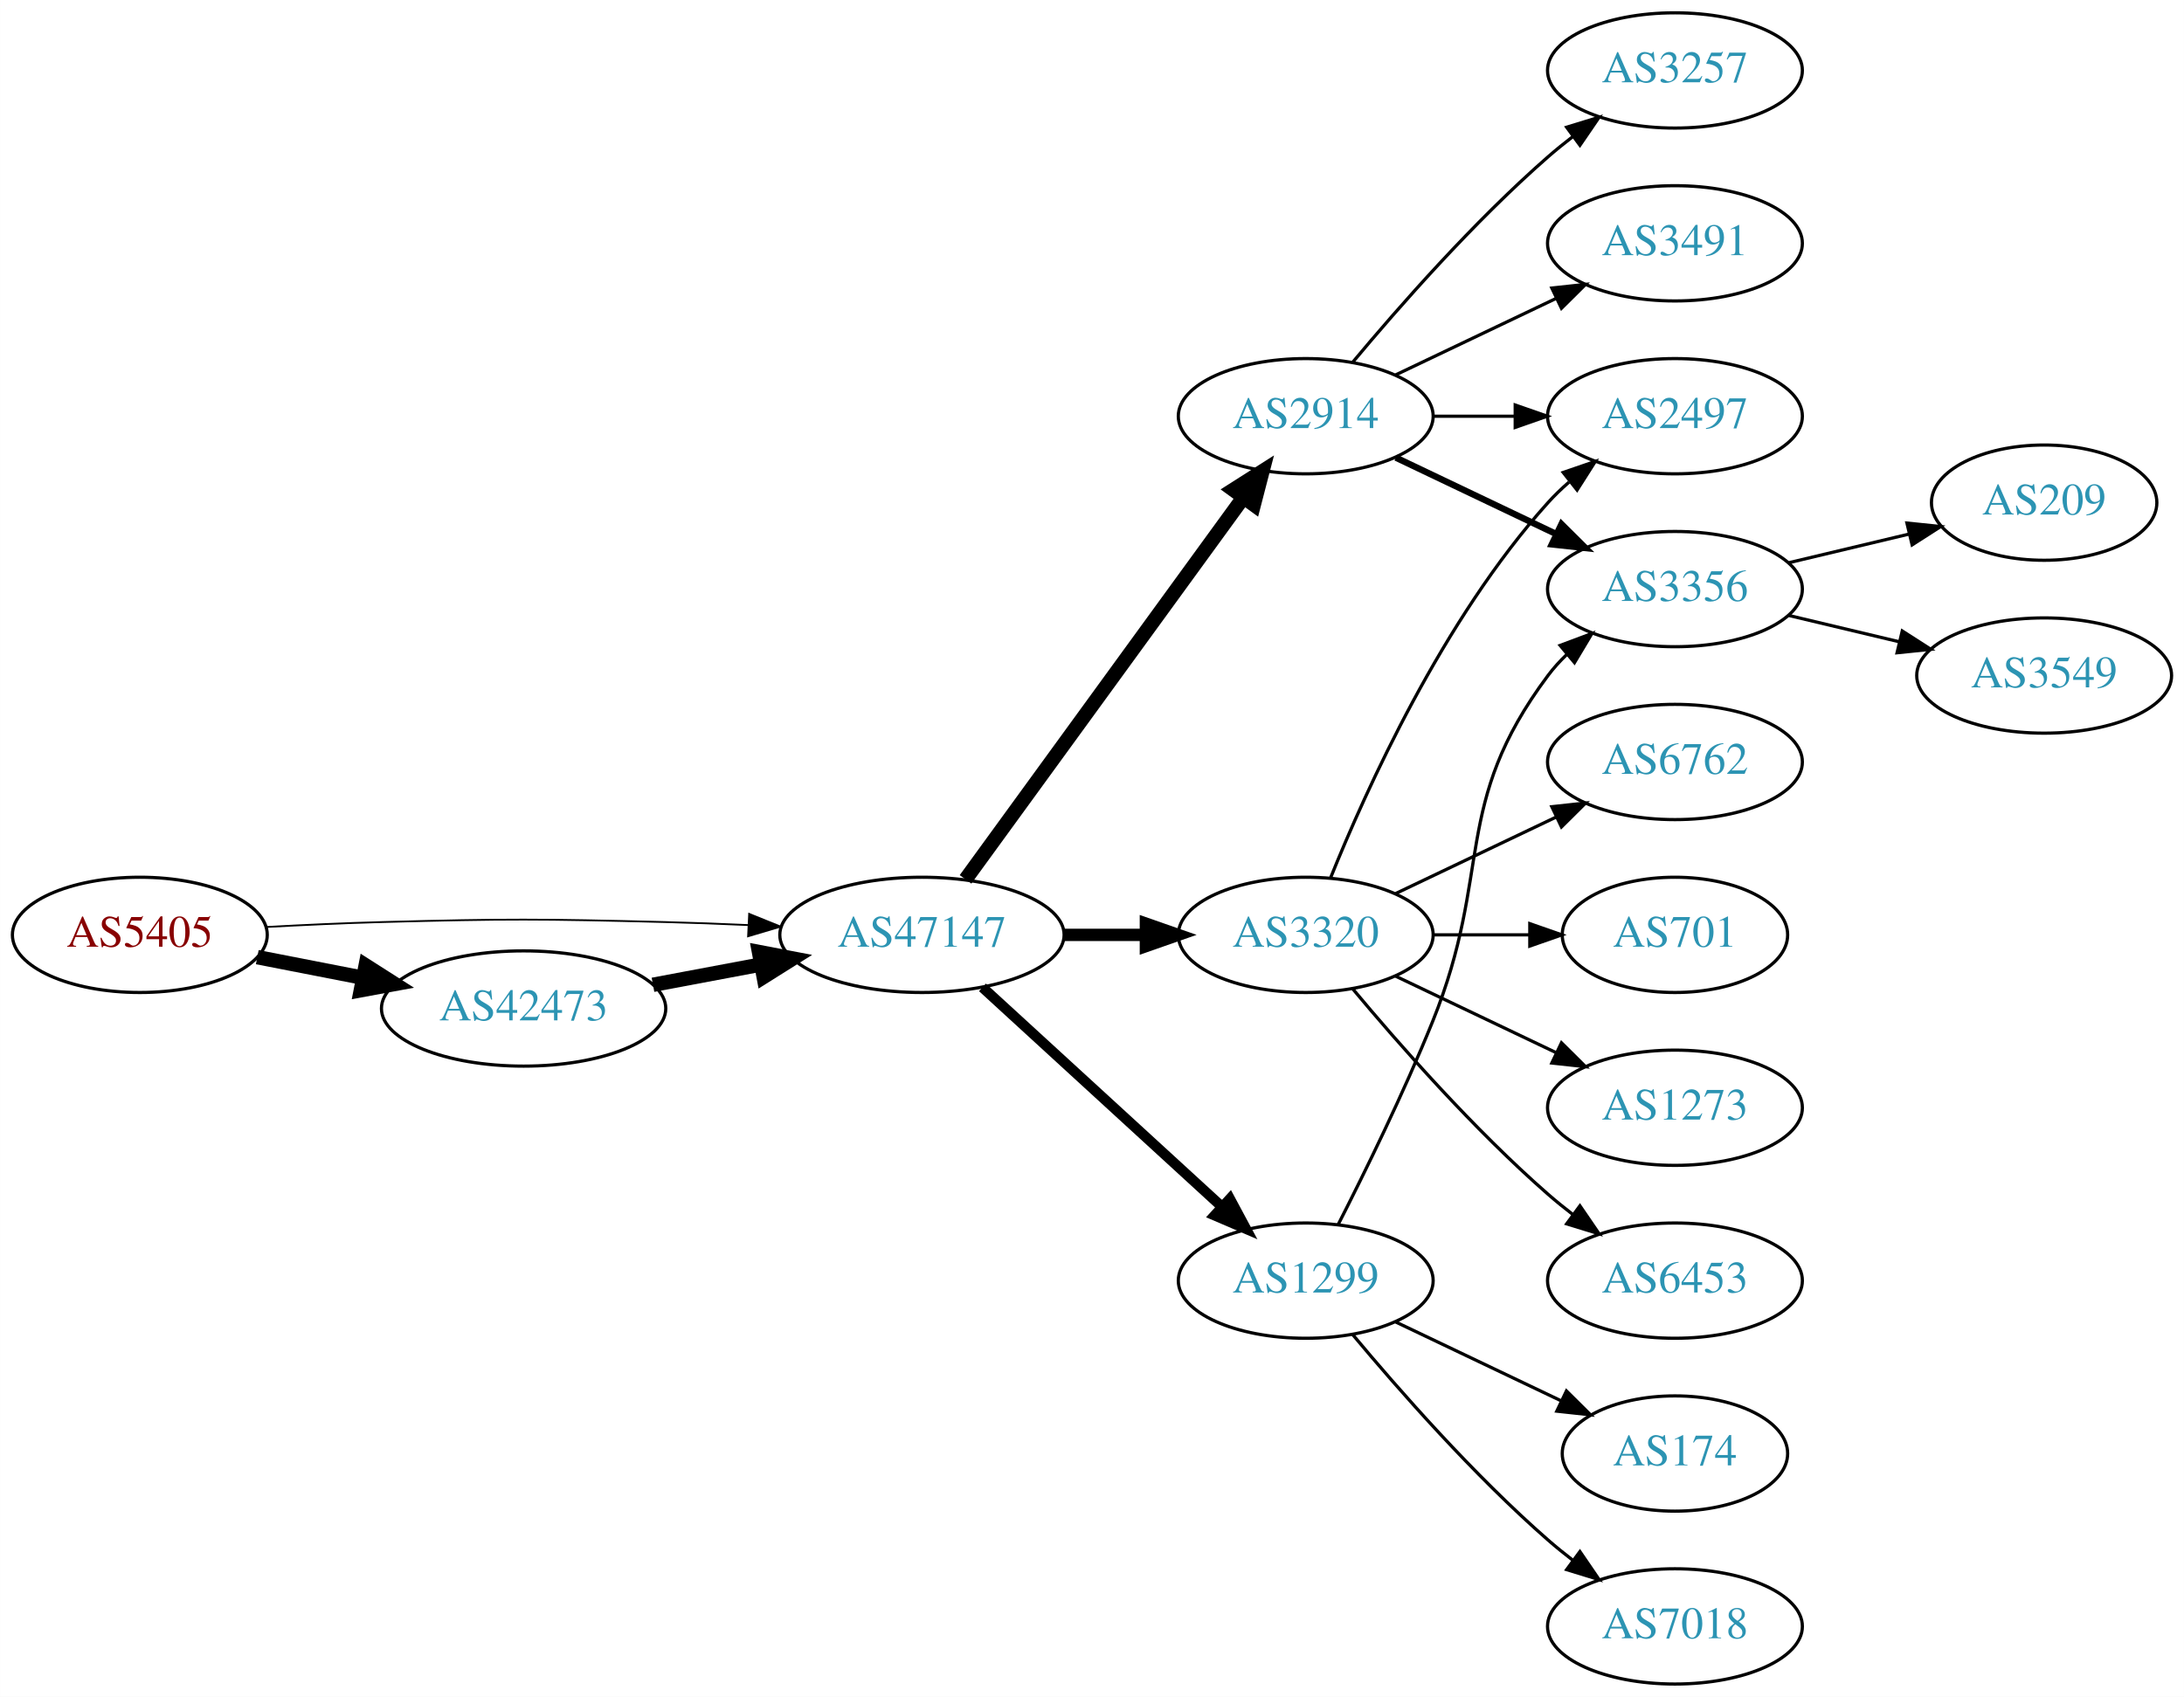
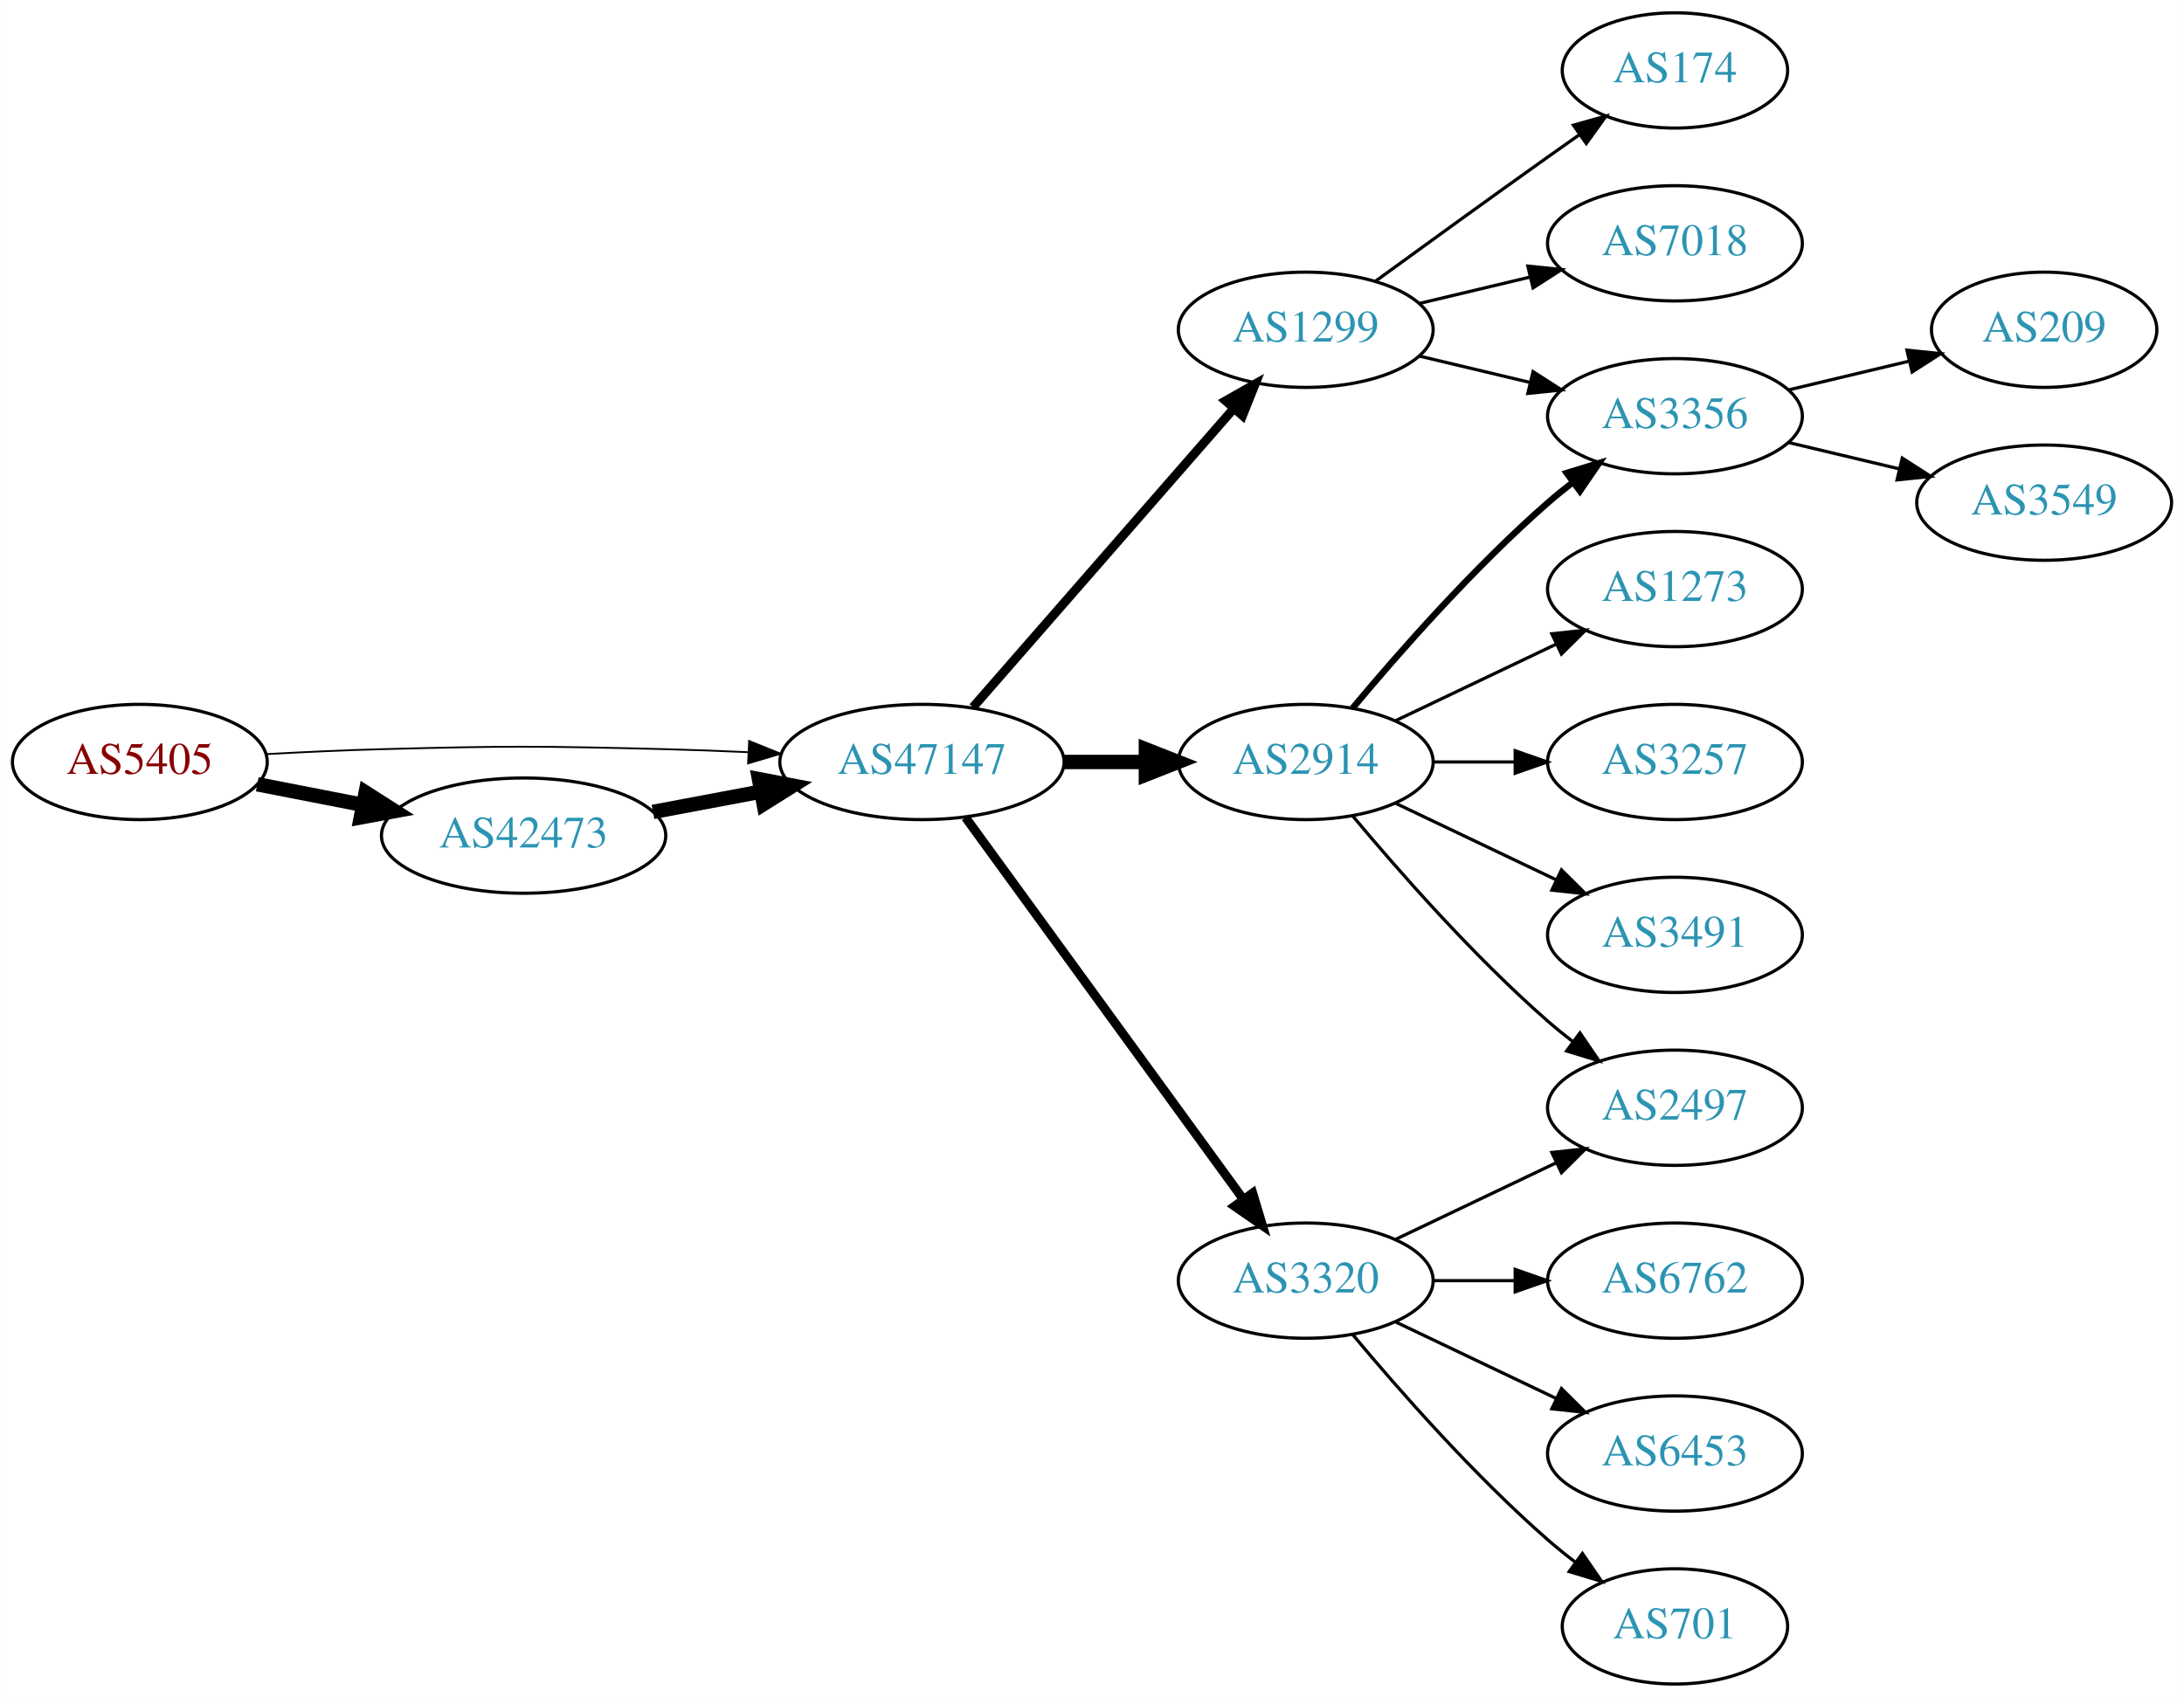
<svg xmlns="http://www.w3.org/2000/svg" xmlns:xlink="http://www.w3.org/1999/xlink" width="682pt" height="530pt" viewBox="0.00 0.00 681.96 530.00">
  <g id="graph0" class="graph" transform="scale(1 1) rotate(0) translate(4 526)">
    <polygon fill="white" stroke="none" points="-4,4 -4,-526 677.956,-526 677.956,4 -4,4" />
    <g id="node1" class="node">
      <g id="a_node1">
        <a xlink:href="/asn/5405" xlink:title="AS5405 ~ CSO.net Internet Services GmbH [AT]">
-           <ellipse fill="#ffffff" stroke="black" cx="39.647" cy="-234" rx="39.794" ry="18" />
-           <text text-anchor="middle" x="39.647" y="-230.3" font-family="Times,serif" font-size="14.00" fill="#880000">AS5405</text>
+           <ellipse fill="#ffffff" stroke="black" cx="39.647" cy="-288" rx="39.794" ry="18" />
+           <text text-anchor="middle" x="39.647" y="-284.3" font-family="Times,serif" font-size="14.00" fill="#880000">AS5405</text>
        </a>
      </g>
    </g>
    <g id="node2" class="node">
      <g id="a_node2">
        <a xlink:href="/asn/42473" xlink:title="AS42473 ~ ANEXIA Internetdienstleistungs GmbH [AT]">
-           <ellipse fill="#ffffff" stroke="black" cx="159.489" cy="-211" rx="44.393" ry="18" />
-           <text text-anchor="middle" x="159.489" y="-207.3" font-family="Times,serif" font-size="14.00" fill="#2c94b3">AS42473</text>
+           <ellipse fill="#ffffff" stroke="black" cx="159.489" cy="-265" rx="44.393" ry="18" />
+           <text text-anchor="middle" x="159.489" y="-261.3" font-family="Times,serif" font-size="14.00" fill="#2c94b3">AS42473</text>
        </a>
      </g>
    </g>
    <g id="edge1" class="edge">
-       <path fill="none" stroke="black" stroke-width="4.5" d="M76.323,-227.037C86.696,-225.012 98.214,-222.764 109.264,-220.608" />
-       <polygon fill="black" stroke="black" stroke-width="4.5" points="110.173,-224.442 119.234,-218.662 108.665,-216.713 110.173,-224.442" />
+       <path fill="none" stroke="black" stroke-width="4.5" d="M76.323,-281.037C86.696,-279.012 98.214,-276.764 109.264,-274.608" />
+       <polygon fill="black" stroke="black" stroke-width="4.5" points="110.173,-278.442 119.234,-272.662 108.665,-270.713 110.173,-278.442" />
    </g>
    <g id="node3" class="node">
      <g id="a_node3">
        <a xlink:href="/asn/47147" xlink:title="AS47147 ~ ANEXIA Internetdienstleistungs GmbH [AT]">
-           <ellipse fill="#ffffff" stroke="black" cx="283.881" cy="-234" rx="44.393" ry="18" />
-           <text text-anchor="middle" x="283.881" y="-230.3" font-family="Times,serif" font-size="14.00" fill="#2c94b3">AS47147</text>
+           <ellipse fill="#ffffff" stroke="black" cx="283.881" cy="-288" rx="44.393" ry="18" />
+           <text text-anchor="middle" x="283.881" y="-284.3" font-family="Times,serif" font-size="14.00" fill="#2c94b3">AS47147</text>
        </a>
      </g>
    </g>
    <g id="edge2" class="edge">
-       <path fill="none" stroke="black" stroke-width="0.562" d="M78.989,-236.449C90.642,-237.087 103.487,-237.684 115.293,-238 154.564,-239.051 164.412,-238.991 203.685,-238 212.093,-237.788 220.998,-237.449 229.685,-237.056" />
-       <polygon fill="black" stroke="black" stroke-width="0.562" points="229.917,-240.549 239.739,-236.575 229.582,-233.557 229.917,-240.549" />
+       <path fill="none" stroke="black" stroke-width="0.562" d="M78.989,-290.449C90.642,-291.087 103.487,-291.684 115.293,-292 154.564,-293.051 164.412,-292.991 203.685,-292 212.093,-291.788 220.998,-291.449 229.685,-291.056" />
+       <polygon fill="black" stroke="black" stroke-width="0.562" points="229.917,-294.549 239.739,-290.575 229.582,-287.557 229.917,-294.549" />
    </g>
    <g id="edge3" class="edge">
-       <path fill="none" stroke="black" stroke-width="4.5" d="M199.888,-218.404C210.589,-220.415 222.312,-222.618 233.489,-224.718" />
-       <polygon fill="black" stroke="black" stroke-width="4.5" points="233,-228.633 243.556,-226.61 234.455,-220.893 233,-228.633" />
+       <path fill="none" stroke="black" stroke-width="4.5" d="M199.888,-272.404C210.589,-274.415 222.312,-276.618 233.489,-278.718" />
+       <polygon fill="black" stroke="black" stroke-width="4.5" points="233,-282.633 243.556,-280.61 234.455,-274.893 233,-282.633" />
    </g>
    <g id="node4" class="node">
      <g id="a_node4">
        <a xlink:href="/asn/2914" xlink:title="AS2914 ~ NTT America, Inc. [US]">
-           <ellipse fill="#ffffff" stroke="black" cx="403.724" cy="-396" rx="39.794" ry="18" />
-           <text text-anchor="middle" x="403.724" y="-392.3" font-family="Times,serif" font-size="14.00" fill="#2c94b3">AS2914</text>
+           <ellipse fill="#ffffff" stroke="black" cx="403.724" cy="-288" rx="39.794" ry="18" />
+           <text text-anchor="middle" x="403.724" y="-284.3" font-family="Times,serif" font-size="14.00" fill="#2c94b3">AS2914</text>
        </a>
      </g>
    </g>
    <g id="edge4" class="edge">
-       <path fill="none" stroke="black" stroke-width="4.5" d="M297.492,-251.337C318.313,-279.96 359.975,-337.233 384.164,-370.486" />
-       <polygon fill="black" stroke="black" stroke-width="4.5" points="381.136,-373.017 390.203,-378.788 387.505,-368.385 381.136,-373.017" />
+       <path fill="none" stroke="black" stroke-width="4.5" d="M328.092,-288C336.405,-288 345.168,-288 353.65,-288" />
+       <polygon fill="black" stroke="black" stroke-width="4.5" points="353.809,-291.938 363.809,-288 353.809,-284.063 353.809,-291.938" />
    </g>
    <g id="node5" class="node">
      <g id="a_node5">
-         <a xlink:href="/asn/3320" xlink:title="AS3320 ~ DTAG [DE]">
-           <ellipse fill="#ffffff" stroke="black" cx="403.724" cy="-234" rx="39.794" ry="18" />
-           <text text-anchor="middle" x="403.724" y="-230.3" font-family="Times,serif" font-size="14.00" fill="#2c94b3">AS3320</text>
+         <a xlink:href="/asn/1299" xlink:title="AS1299 ~ Telia Carrier [EU]">
+           <ellipse fill="#ffffff" stroke="black" cx="403.724" cy="-423" rx="39.794" ry="18" />
+           <text text-anchor="middle" x="403.724" y="-419.3" font-family="Times,serif" font-size="14.00" fill="#2c94b3">AS1299</text>
        </a>
      </g>
    </g>
    <g id="edge5" class="edge">
-       <path fill="none" stroke="black" stroke-width="3.857" d="M328.092,-234C336.405,-234 345.168,-234 353.65,-234" />
-       <polygon fill="black" stroke="black" stroke-width="3.857" points="353.809,-237.5 363.809,-234 353.809,-230.5 353.809,-237.5" />
+       <path fill="none" stroke="black" stroke-width="2.812" d="M299.806,-305.098C320.349,-328.631 357.468,-371.155 381.064,-398.187" />
+       <polygon fill="black" stroke="black" stroke-width="2.812" points="378.707,-400.809 387.92,-406.041 383.981,-396.206 378.707,-400.809" />
    </g>
    <g id="node6" class="node">
      <g id="a_node6">
-         <a xlink:href="/asn/1299" xlink:title="AS1299 ~ Telia Carrier [EU]">
+         <a xlink:href="/asn/3320" xlink:title="AS3320 ~ DTAG [DE]">
          <ellipse fill="#ffffff" stroke="black" cx="403.724" cy="-126" rx="39.794" ry="18" />
-           <text text-anchor="middle" x="403.724" y="-122.3" font-family="Times,serif" font-size="14.00" fill="#2c94b3">AS1299</text>
+           <text text-anchor="middle" x="403.724" y="-122.3" font-family="Times,serif" font-size="14.00" fill="#2c94b3">AS3320</text>
        </a>
      </g>
    </g>
    <g id="edge6" class="edge">
-       <path fill="none" stroke="black" stroke-width="3.214" d="M302.779,-217.597C322.707,-199.333 355.065,-169.678 377.542,-149.079" />
-       <polygon fill="black" stroke="black" stroke-width="3.214" points="380.036,-151.54 385.044,-142.203 375.307,-146.38 380.036,-151.54" />
+       <path fill="none" stroke="black" stroke-width="2.812" d="M297.492,-270.663C318.313,-242.04 359.975,-184.767 384.164,-151.514" />
+       <polygon fill="black" stroke="black" stroke-width="2.812" points="387.151,-153.358 390.203,-143.212 381.49,-149.24 387.151,-153.358" />
    </g>
    <g id="node7" class="node">
      <g id="a_node7">
-         <a xlink:href="/asn/3257" xlink:title="AS3257 ~ GTT [DE]">
-           <ellipse fill="#ffffff" stroke="black" cx="519.017" cy="-504" rx="39.794" ry="18" />
-           <text text-anchor="middle" x="519.017" y="-500.3" font-family="Times,serif" font-size="14.00" fill="#2c94b3">AS3257</text>
+         <a xlink:href="/asn/1273" xlink:title="AS1273 ~ Vodafone Group PLC [EU]">
+           <ellipse fill="#ffffff" stroke="black" cx="519.017" cy="-342" rx="39.794" ry="18" />
+           <text text-anchor="middle" x="519.017" y="-338.3" font-family="Times,serif" font-size="14.00" fill="#2c94b3">AS1273</text>
        </a>
      </g>
    </g>
    <g id="edge7" class="edge">
-       <path fill="none" stroke="black" d="M418.354,-412.817C432.636,-429.929 456.183,-456.745 479.37,-477 481.836,-479.154 484.475,-481.294 487.172,-483.372" />
-       <polygon fill="black" stroke="black" points="485.197,-486.264 495.326,-489.37 489.345,-480.625 485.197,-486.264" />
+       <path fill="none" stroke="black" d="M431.86,-300.934C446.854,-308.081 465.675,-317.052 481.898,-324.785" />
+       <polygon fill="black" stroke="black" points="480.569,-328.028 491.102,-329.171 483.581,-321.709 480.569,-328.028" />
    </g>
    <g id="node8" class="node">
      <g id="a_node8">
-         <a xlink:href="/asn/3491" xlink:title="AS3491 ~ PCCW Global, Inc. [US]">
-           <ellipse fill="#ffffff" stroke="black" cx="519.017" cy="-450" rx="39.794" ry="18" />
-           <text text-anchor="middle" x="519.017" y="-446.3" font-family="Times,serif" font-size="14.00" fill="#2c94b3">AS3491</text>
+         <a xlink:href="/asn/3356" xlink:title="AS3356 ~ Level 3 Parent, LLC [US]">
+           <ellipse fill="#ffffff" stroke="black" cx="519.017" cy="-396" rx="39.794" ry="18" />
+           <text text-anchor="middle" x="519.017" y="-392.3" font-family="Times,serif" font-size="14.00" fill="#2c94b3">AS3356</text>
        </a>
      </g>
    </g>
    <g id="edge8" class="edge">
-       <path fill="none" stroke="black" d="M431.86,-408.934C446.854,-416.081 465.675,-425.052 481.898,-432.785" />
-       <polygon fill="black" stroke="black" points="480.569,-436.028 491.102,-437.171 483.581,-429.709 480.569,-436.028" />
+       <path fill="none" stroke="black" stroke-width="2" d="M418.354,-304.817C432.636,-321.929 456.183,-348.745 479.37,-369 481.836,-371.154 484.475,-373.294 487.172,-375.372" />
+       <polygon fill="black" stroke="black" stroke-width="2" points="485.197,-378.264 495.326,-381.37 489.345,-372.625 485.197,-378.264" />
    </g>
    <g id="node9" class="node">
      <g id="a_node9">
-         <a xlink:href="/asn/2497" xlink:title="AS2497 ~ Internet Initiative Japan Inc. [JP]">
-           <ellipse fill="#ffffff" stroke="black" cx="519.017" cy="-396" rx="39.794" ry="18" />
-           <text text-anchor="middle" x="519.017" y="-392.3" font-family="Times,serif" font-size="14.00" fill="#2c94b3">AS2497</text>
+         <a xlink:href="/asn/3257" xlink:title="AS3257 ~ GTT [DE]">
+           <ellipse fill="#ffffff" stroke="black" cx="519.017" cy="-288" rx="39.794" ry="18" />
+           <text text-anchor="middle" x="519.017" y="-284.3" font-family="Times,serif" font-size="14.00" fill="#2c94b3">AS3257</text>
        </a>
      </g>
    </g>
    <g id="edge9" class="edge">
-       <path fill="none" stroke="black" d="M443.396,-396C451.599,-396 460.363,-396 468.895,-396" />
-       <polygon fill="black" stroke="black" points="469.134,-399.5 479.134,-396 469.134,-392.5 469.134,-399.5" />
+       <path fill="none" stroke="black" d="M443.396,-288C451.599,-288 460.363,-288 468.895,-288" />
+       <polygon fill="black" stroke="black" points="469.134,-291.5 479.134,-288 469.134,-284.5 469.134,-291.5" />
    </g>
    <g id="node10" class="node">
      <g id="a_node10">
-         <a xlink:href="/asn/3356" xlink:title="AS3356 ~ Level 3 Parent, LLC [US]">
-           <ellipse fill="#ffffff" stroke="black" cx="519.017" cy="-342" rx="39.794" ry="18" />
-           <text text-anchor="middle" x="519.017" y="-338.3" font-family="Times,serif" font-size="14.00" fill="#2c94b3">AS3356</text>
+         <a xlink:href="/asn/2497" xlink:title="AS2497 ~ Internet Initiative Japan Inc. [JP]">
+           <ellipse fill="#ffffff" stroke="black" cx="519.017" cy="-180" rx="39.794" ry="18" />
+           <text text-anchor="middle" x="519.017" y="-176.3" font-family="Times,serif" font-size="14.00" fill="#2c94b3">AS2497</text>
        </a>
      </g>
    </g>
    <g id="edge10" class="edge">
-       <path fill="none" stroke="black" stroke-width="2" d="M431.86,-383.066C446.854,-375.919 465.675,-366.948 481.898,-359.215" />
-       <polygon fill="black" stroke="black" stroke-width="2" points="483.581,-362.291 491.102,-354.829 480.569,-355.972 483.581,-362.291" />
-     </g>
-     <g id="edge15" class="edge">
-       <path fill="none" stroke="black" d="M411.472,-251.787C422.523,-279.243 446.576,-332.578 479.37,-369 481.373,-371.224 483.591,-373.363 485.924,-375.397" />
-       <polygon fill="black" stroke="black" points="484.122,-378.433 494.143,-381.873 488.454,-372.935 484.122,-378.433" />
+       <path fill="none" stroke="black" d="M418.354,-271.183C432.636,-254.071 456.183,-227.255 479.37,-207 481.836,-204.846 484.475,-202.706 487.172,-200.628" />
+       <polygon fill="black" stroke="black" points="489.345,-203.375 495.326,-194.63 485.197,-197.736 489.345,-203.375" />
    </g>
    <g id="node11" class="node">
      <g id="a_node11">
-         <a xlink:href="/asn/6762" xlink:title="AS6762 ~ TELECOM ITALIA SPARKLE S.p.A. [IT]">
-           <ellipse fill="#ffffff" stroke="black" cx="519.017" cy="-288" rx="39.794" ry="18" />
-           <text text-anchor="middle" x="519.017" y="-284.3" font-family="Times,serif" font-size="14.00" fill="#2c94b3">AS6762</text>
+         <a xlink:href="/asn/3491" xlink:title="AS3491 ~ PCCW Global, Inc. [US]">
+           <ellipse fill="#ffffff" stroke="black" cx="519.017" cy="-234" rx="39.794" ry="18" />
+           <text text-anchor="middle" x="519.017" y="-230.3" font-family="Times,serif" font-size="14.00" fill="#2c94b3">AS3491</text>
        </a>
      </g>
    </g>
    <g id="edge11" class="edge">
-       <path fill="none" stroke="black" d="M431.86,-246.934C446.854,-254.081 465.675,-263.052 481.898,-270.785" />
-       <polygon fill="black" stroke="black" points="480.569,-274.028 491.102,-275.171 483.581,-267.709 480.569,-274.028" />
+       <path fill="none" stroke="black" d="M431.86,-275.066C446.854,-267.919 465.675,-258.948 481.898,-251.215" />
+       <polygon fill="black" stroke="black" points="483.581,-254.291 491.102,-246.829 480.569,-247.972 483.581,-254.291" />
+     </g>
+     <g id="edge14" class="edge">
+       <path fill="none" stroke="black" d="M439.331,-414.752C450.202,-412.162 462.357,-409.265 473.799,-406.538" />
+       <polygon fill="black" stroke="black" points="474.705,-409.92 483.621,-404.197 473.082,-403.111 474.705,-409.92" />
    </g>
    <g id="node12" class="node">
      <g id="a_node12">
-         <a xlink:href="/asn/701" xlink:title="AS701 ~ UUNET [US]">
-           <ellipse fill="#ffffff" stroke="black" cx="519.017" cy="-234" rx="35.194" ry="18" />
-           <text text-anchor="middle" x="519.017" y="-230.3" font-family="Times,serif" font-size="14.00" fill="#2c94b3">AS701</text>
+         <a xlink:href="/asn/174" xlink:title="AS174 ~ Cogent Communications [US]">
+           <ellipse fill="#ffffff" stroke="black" cx="519.017" cy="-504" rx="35.194" ry="18" />
+           <text text-anchor="middle" x="519.017" y="-500.3" font-family="Times,serif" font-size="14.00" fill="#2c94b3">AS174</text>
        </a>
      </g>
    </g>
    <g id="edge12" class="edge">
-       <path fill="none" stroke="black" d="M443.396,-234C453.101,-234 463.592,-234 473.555,-234" />
-       <polygon fill="black" stroke="black" points="473.691,-237.5 483.691,-234 473.691,-230.5 473.691,-237.5" />
+       <path fill="none" stroke="black" d="M425.572,-438.222C440.506,-449.091 461.12,-464.025 479.37,-477 482.581,-479.282 485.95,-481.661 489.304,-484.018" />
+       <polygon fill="black" stroke="black" points="487.316,-486.899 497.515,-489.77 491.332,-481.166 487.316,-486.899" />
    </g>
    <g id="node13" class="node">
      <g id="a_node13">
-         <a xlink:href="/asn/1273" xlink:title="AS1273 ~ Vodafone Group PLC [EU]">
-           <ellipse fill="#ffffff" stroke="black" cx="519.017" cy="-180" rx="39.794" ry="18" />
-           <text text-anchor="middle" x="519.017" y="-176.3" font-family="Times,serif" font-size="14.00" fill="#2c94b3">AS1273</text>
+         <a xlink:href="/asn/7018" xlink:title="AS7018 ~ AT&amp;T Services, Inc. [US]">
+           <ellipse fill="#ffffff" stroke="black" cx="519.017" cy="-450" rx="39.794" ry="18" />
+           <text text-anchor="middle" x="519.017" y="-446.3" font-family="Times,serif" font-size="14.00" fill="#2c94b3">AS7018</text>
        </a>
      </g>
    </g>
    <g id="edge13" class="edge">
-       <path fill="none" stroke="black" d="M431.86,-221.066C446.854,-213.919 465.675,-204.948 481.898,-197.215" />
-       <polygon fill="black" stroke="black" points="483.581,-200.291 491.102,-192.829 480.569,-193.972 483.581,-200.291" />
+       <path fill="none" stroke="black" d="M439.331,-431.248C450.202,-433.838 462.357,-436.735 473.799,-439.462" />
+       <polygon fill="black" stroke="black" points="473.082,-442.889 483.621,-441.803 474.705,-436.08 473.082,-442.889" />
+     </g>
+     <g id="edge17" class="edge">
+       <path fill="none" stroke="black" d="M431.86,-138.934C446.854,-146.081 465.675,-155.052 481.898,-162.785" />
+       <polygon fill="black" stroke="black" points="480.569,-166.028 491.102,-167.171 483.581,-159.709 480.569,-166.028" />
+     </g>
+     <g id="node16" class="node">
+       <g id="a_node16">
+         <a xlink:href="/asn/6762" xlink:title="AS6762 ~ TELECOM ITALIA SPARKLE S.p.A. [IT]">
+           <ellipse fill="#ffffff" stroke="black" cx="519.017" cy="-126" rx="39.794" ry="18" />
+           <text text-anchor="middle" x="519.017" y="-122.3" font-family="Times,serif" font-size="14.00" fill="#2c94b3">AS6762</text>
+         </a>
+       </g>
+     </g>
+     <g id="edge18" class="edge">
+       <path fill="none" stroke="black" d="M443.396,-126C451.599,-126 460.363,-126 468.895,-126" />
+       <polygon fill="black" stroke="black" points="469.134,-129.5 479.134,-126 469.134,-122.5 469.134,-129.5" />
+     </g>
+     <g id="node17" class="node">
+       <g id="a_node17">
+         <a xlink:href="/asn/6453" xlink:title="AS6453 ~ TATA COMMUNICATIONS (AMERICA) INC [US]">
+           <ellipse fill="#ffffff" stroke="black" cx="519.017" cy="-72" rx="39.794" ry="18" />
+           <text text-anchor="middle" x="519.017" y="-68.3" font-family="Times,serif" font-size="14.00" fill="#2c94b3">AS6453</text>
+         </a>
+       </g>
+     </g>
+     <g id="edge19" class="edge">
+       <path fill="none" stroke="black" d="M431.86,-113.066C446.854,-105.919 465.675,-96.948 481.898,-89.215" />
+       <polygon fill="black" stroke="black" points="483.581,-92.291 491.102,-84.829 480.569,-85.972 483.581,-92.291" />
+     </g>
+     <g id="node18" class="node">
+       <g id="a_node18">
+         <a xlink:href="/asn/701" xlink:title="AS701 ~ UUNET [US]">
+           <ellipse fill="#ffffff" stroke="black" cx="519.017" cy="-18" rx="35.194" ry="18" />
+           <text text-anchor="middle" x="519.017" y="-14.3" font-family="Times,serif" font-size="14.00" fill="#2c94b3">AS701</text>
+         </a>
+       </g>
+     </g>
+     <g id="edge20" class="edge">
+       <path fill="none" stroke="black" d="M418.354,-109.183C432.636,-92.071 456.183,-65.255 479.37,-45 482.04,-42.668 484.913,-40.352 487.843,-38.114" />
+       <polygon fill="black" stroke="black" points="490.121,-40.784 496.134,-32.061 485.994,-35.13 490.121,-40.784" />
    </g>
    <g id="node14" class="node">
      <g id="a_node14">
-         <a xlink:href="/asn/6453" xlink:title="AS6453 ~ TATA COMMUNICATIONS (AMERICA) INC [US]">
-           <ellipse fill="#ffffff" stroke="black" cx="519.017" cy="-126" rx="39.794" ry="18" />
-           <text text-anchor="middle" x="519.017" y="-122.3" font-family="Times,serif" font-size="14.00" fill="#2c94b3">AS6453</text>
-         </a>
-       </g>
-     </g>
-     <g id="edge14" class="edge">
-       <path fill="none" stroke="black" d="M418.354,-217.183C432.636,-200.071 456.183,-173.255 479.37,-153 481.836,-150.846 484.475,-148.706 487.172,-146.628" />
-       <polygon fill="black" stroke="black" points="489.345,-149.375 495.326,-140.63 485.197,-143.736 489.345,-149.375" />
-     </g>
-     <g id="edge18" class="edge">
-       <path fill="none" stroke="black" d="M413.804,-143.417C422.073,-159.634 434.335,-184.603 443.37,-207 462.3,-253.922 449.099,-274.458 479.37,-315 481.115,-317.336 483.122,-319.545 485.285,-321.617" />
-       <polygon fill="black" stroke="black" points="483.163,-324.405 493.086,-328.118 487.645,-319.027 483.163,-324.405" />
+         <a xlink:href="/asn/209" xlink:title="AS209 ~ CenturyLink Communications, LLC [US]">
+           <ellipse fill="#ffffff" stroke="black" cx="634.31" cy="-423" rx="35.194" ry="18" />
+           <text text-anchor="middle" x="634.31" y="-419.3" font-family="Times,serif" font-size="14.00" fill="#2c94b3">AS209</text>
+         </a>
+       </g>
+     </g>
+     <g id="edge15" class="edge">
+       <path fill="none" stroke="black" d="M554.624,-404.248C566.418,-407.058 579.723,-410.229 591.991,-413.153" />
+       <polygon fill="black" stroke="black" points="591.457,-416.624 601.996,-415.537 593.08,-409.814 591.457,-416.624" />
    </g>
    <g id="node15" class="node">
      <g id="a_node15">
-         <a xlink:href="/asn/174" xlink:title="AS174 ~ Cogent Communications [US]">
-           <ellipse fill="#ffffff" stroke="black" cx="519.017" cy="-72" rx="35.194" ry="18" />
-           <text text-anchor="middle" x="519.017" y="-68.3" font-family="Times,serif" font-size="14.00" fill="#2c94b3">AS174</text>
+         <a xlink:href="/asn/3549" xlink:title="AS3549 ~ Level 3 Parent, LLC [US]">
+           <ellipse fill="#ffffff" stroke="black" cx="634.31" cy="-369" rx="39.794" ry="18" />
+           <text text-anchor="middle" x="634.31" y="-365.3" font-family="Times,serif" font-size="14.00" fill="#2c94b3">AS3549</text>
        </a>
      </g>
    </g>
    <g id="edge16" class="edge">
-       <path fill="none" stroke="black" d="M431.86,-113.066C447.292,-105.71 466.778,-96.423 483.313,-88.541" />
-       <polygon fill="black" stroke="black" points="485.133,-91.551 492.654,-84.089 482.121,-85.232 485.133,-91.551" />
-     </g>
-     <g id="node16" class="node">
-       <g id="a_node16">
-         <a xlink:href="/asn/7018" xlink:title="AS7018 ~ AT&amp;T Services, Inc. [US]">
-           <ellipse fill="#ffffff" stroke="black" cx="519.017" cy="-18" rx="39.794" ry="18" />
-           <text text-anchor="middle" x="519.017" y="-14.3" font-family="Times,serif" font-size="14.00" fill="#2c94b3">AS7018</text>
-         </a>
-       </g>
-     </g>
-     <g id="edge17" class="edge">
-       <path fill="none" stroke="black" d="M418.354,-109.183C432.636,-92.071 456.183,-65.255 479.37,-45 481.836,-42.846 484.475,-40.706 487.172,-38.628" />
-       <polygon fill="black" stroke="black" points="489.345,-41.375 495.326,-32.63 485.197,-35.736 489.345,-41.375" />
-     </g>
-     <g id="node17" class="node">
-       <g id="a_node17">
-         <a xlink:href="/asn/209" xlink:title="AS209 ~ CenturyLink Communications, LLC [US]">
-           <ellipse fill="#ffffff" stroke="black" cx="634.31" cy="-369" rx="35.194" ry="18" />
-           <text text-anchor="middle" x="634.31" y="-365.3" font-family="Times,serif" font-size="14.00" fill="#2c94b3">AS209</text>
-         </a>
-       </g>
-     </g>
-     <g id="edge19" class="edge">
-       <path fill="none" stroke="black" d="M554.624,-350.248C566.418,-353.058 579.723,-356.229 591.991,-359.153" />
-       <polygon fill="black" stroke="black" points="591.457,-362.624 601.996,-361.537 593.08,-355.814 591.457,-362.624" />
-     </g>
-     <g id="node18" class="node">
-       <g id="a_node18">
-         <a xlink:href="/asn/3549" xlink:title="AS3549 ~ Level 3 Parent, LLC [US]">
-           <ellipse fill="#ffffff" stroke="black" cx="634.31" cy="-315" rx="39.794" ry="18" />
-           <text text-anchor="middle" x="634.31" y="-311.3" font-family="Times,serif" font-size="14.00" fill="#2c94b3">AS3549</text>
-         </a>
-       </g>
-     </g>
-     <g id="edge20" class="edge">
-       <path fill="none" stroke="black" d="M554.624,-333.752C565.495,-331.162 577.65,-328.265 589.092,-325.538" />
-       <polygon fill="black" stroke="black" points="589.998,-328.92 598.914,-323.197 588.375,-322.111 589.998,-328.92" />
+       <path fill="none" stroke="black" d="M554.624,-387.752C565.495,-385.162 577.65,-382.265 589.092,-379.538" />
+       <polygon fill="black" stroke="black" points="589.998,-382.92 598.914,-377.197 588.375,-376.111 589.998,-382.92" />
    </g>
  </g>
</svg>
